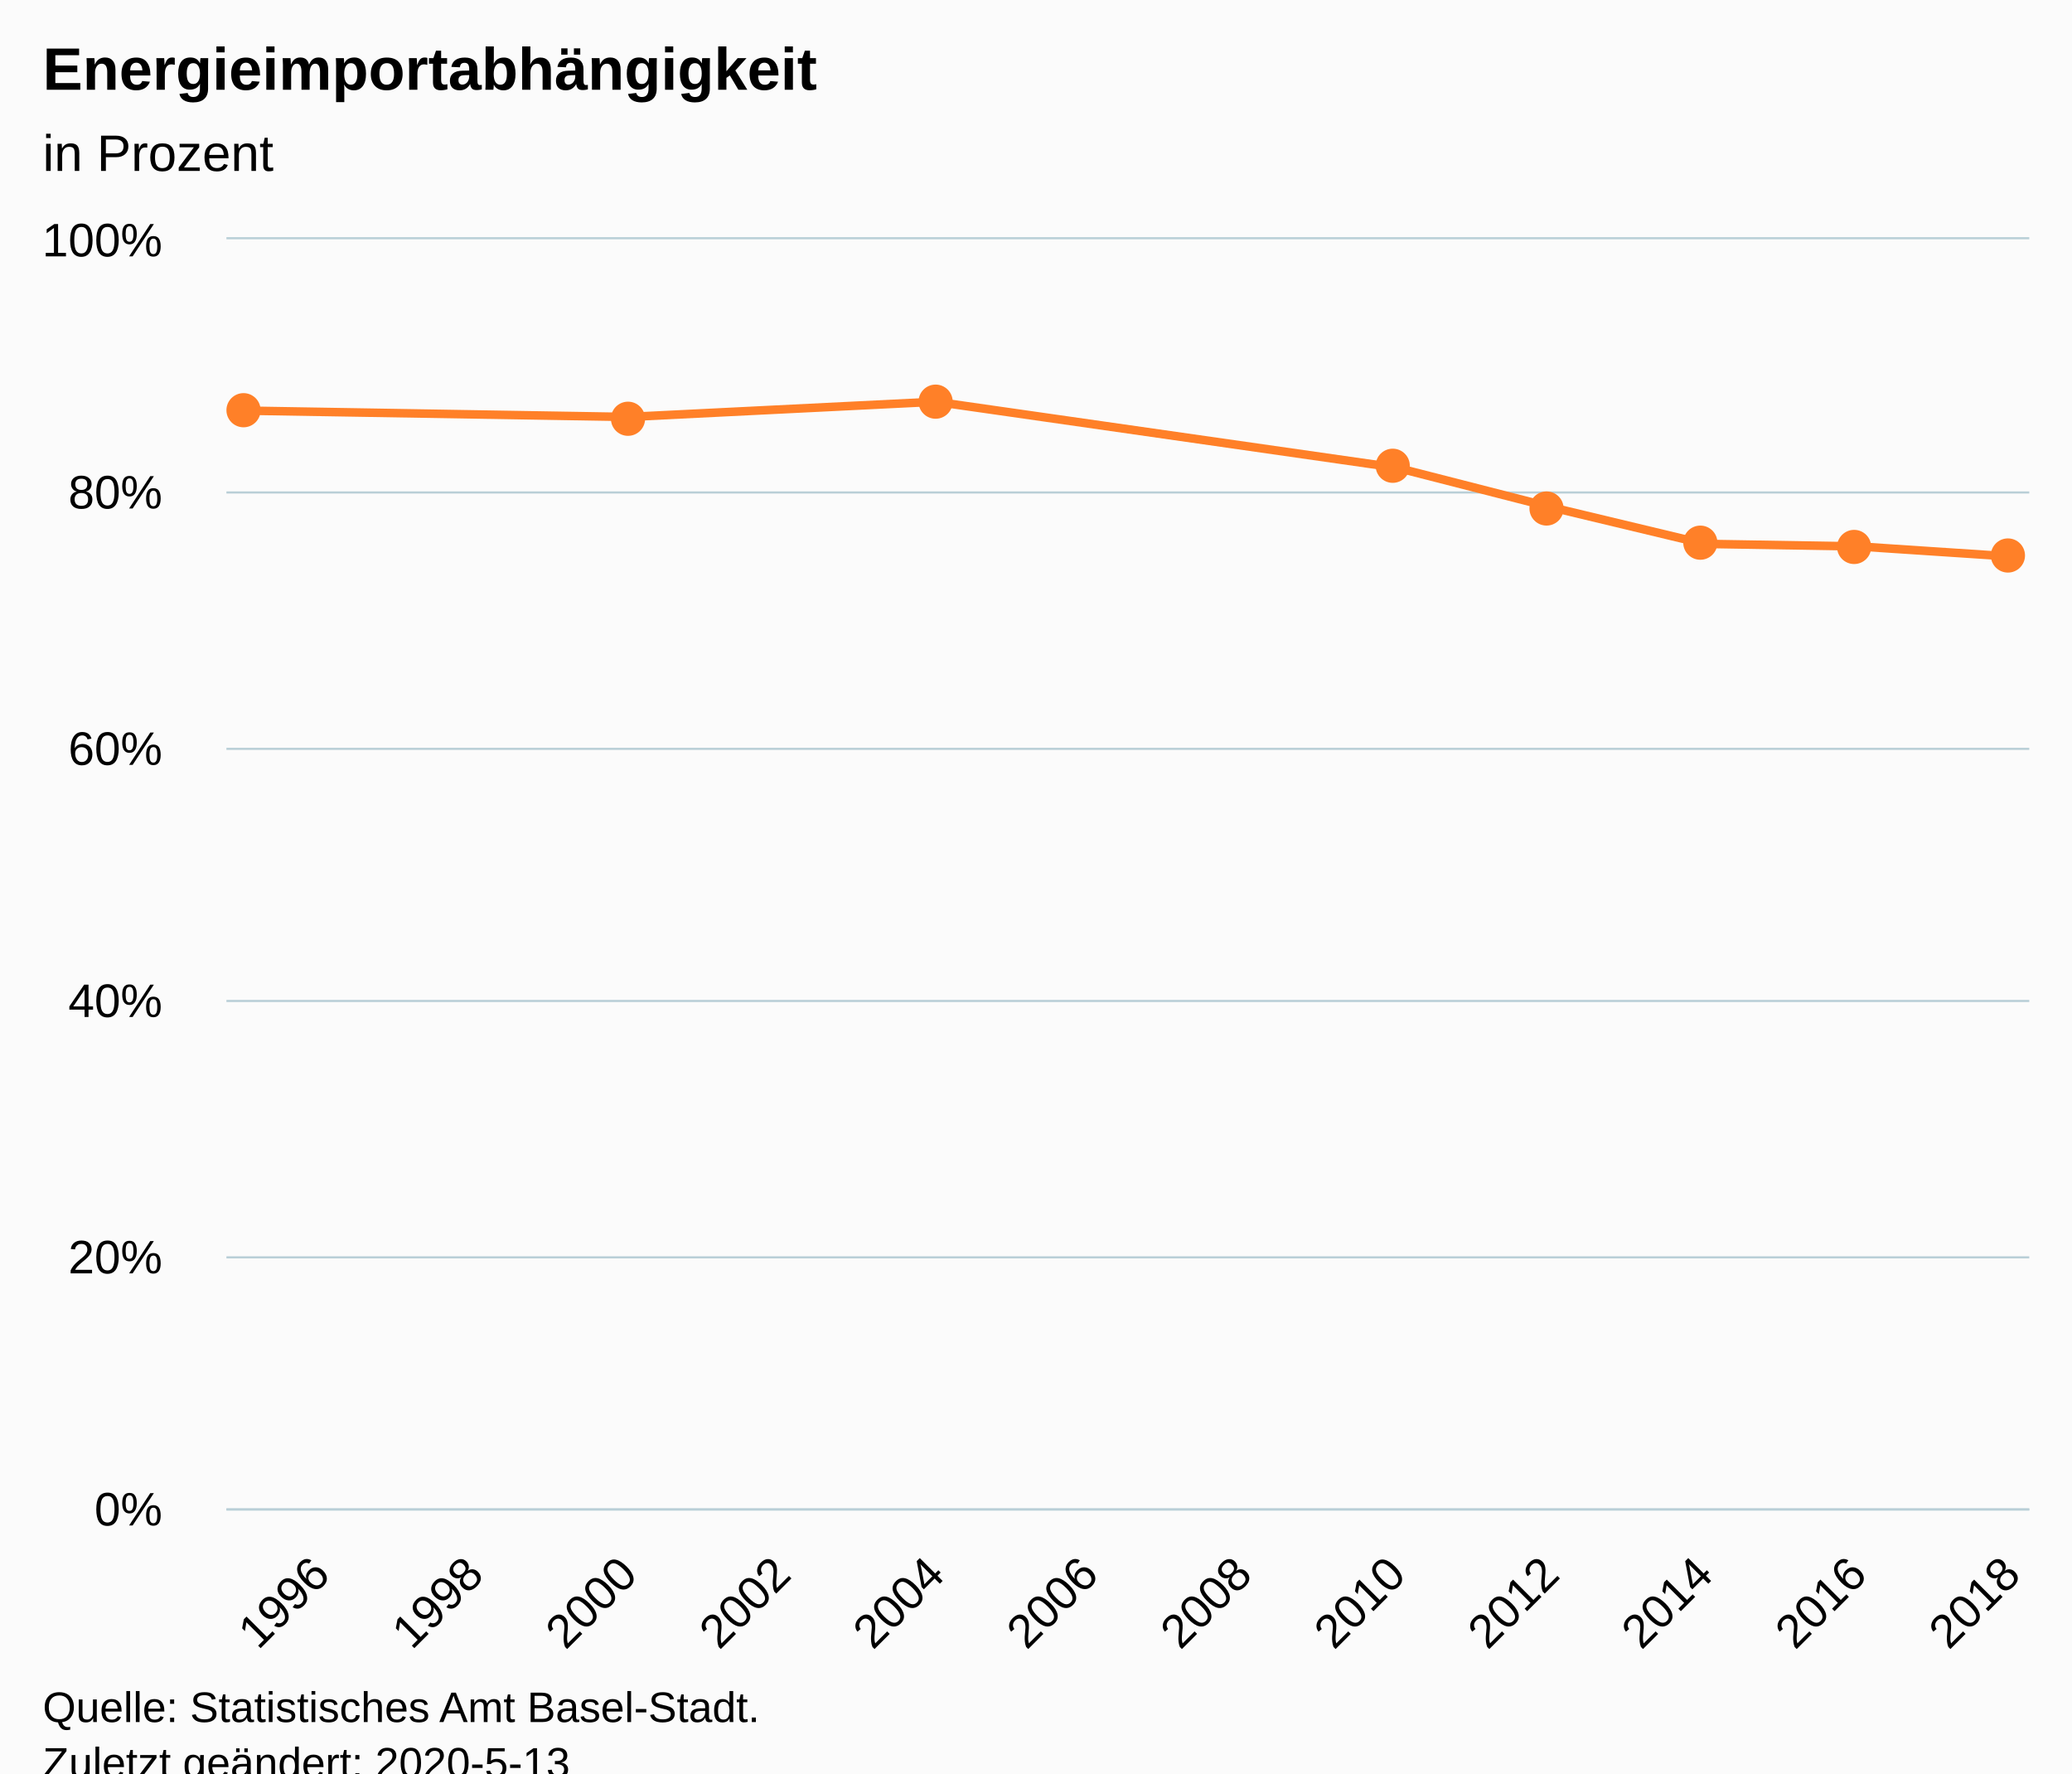
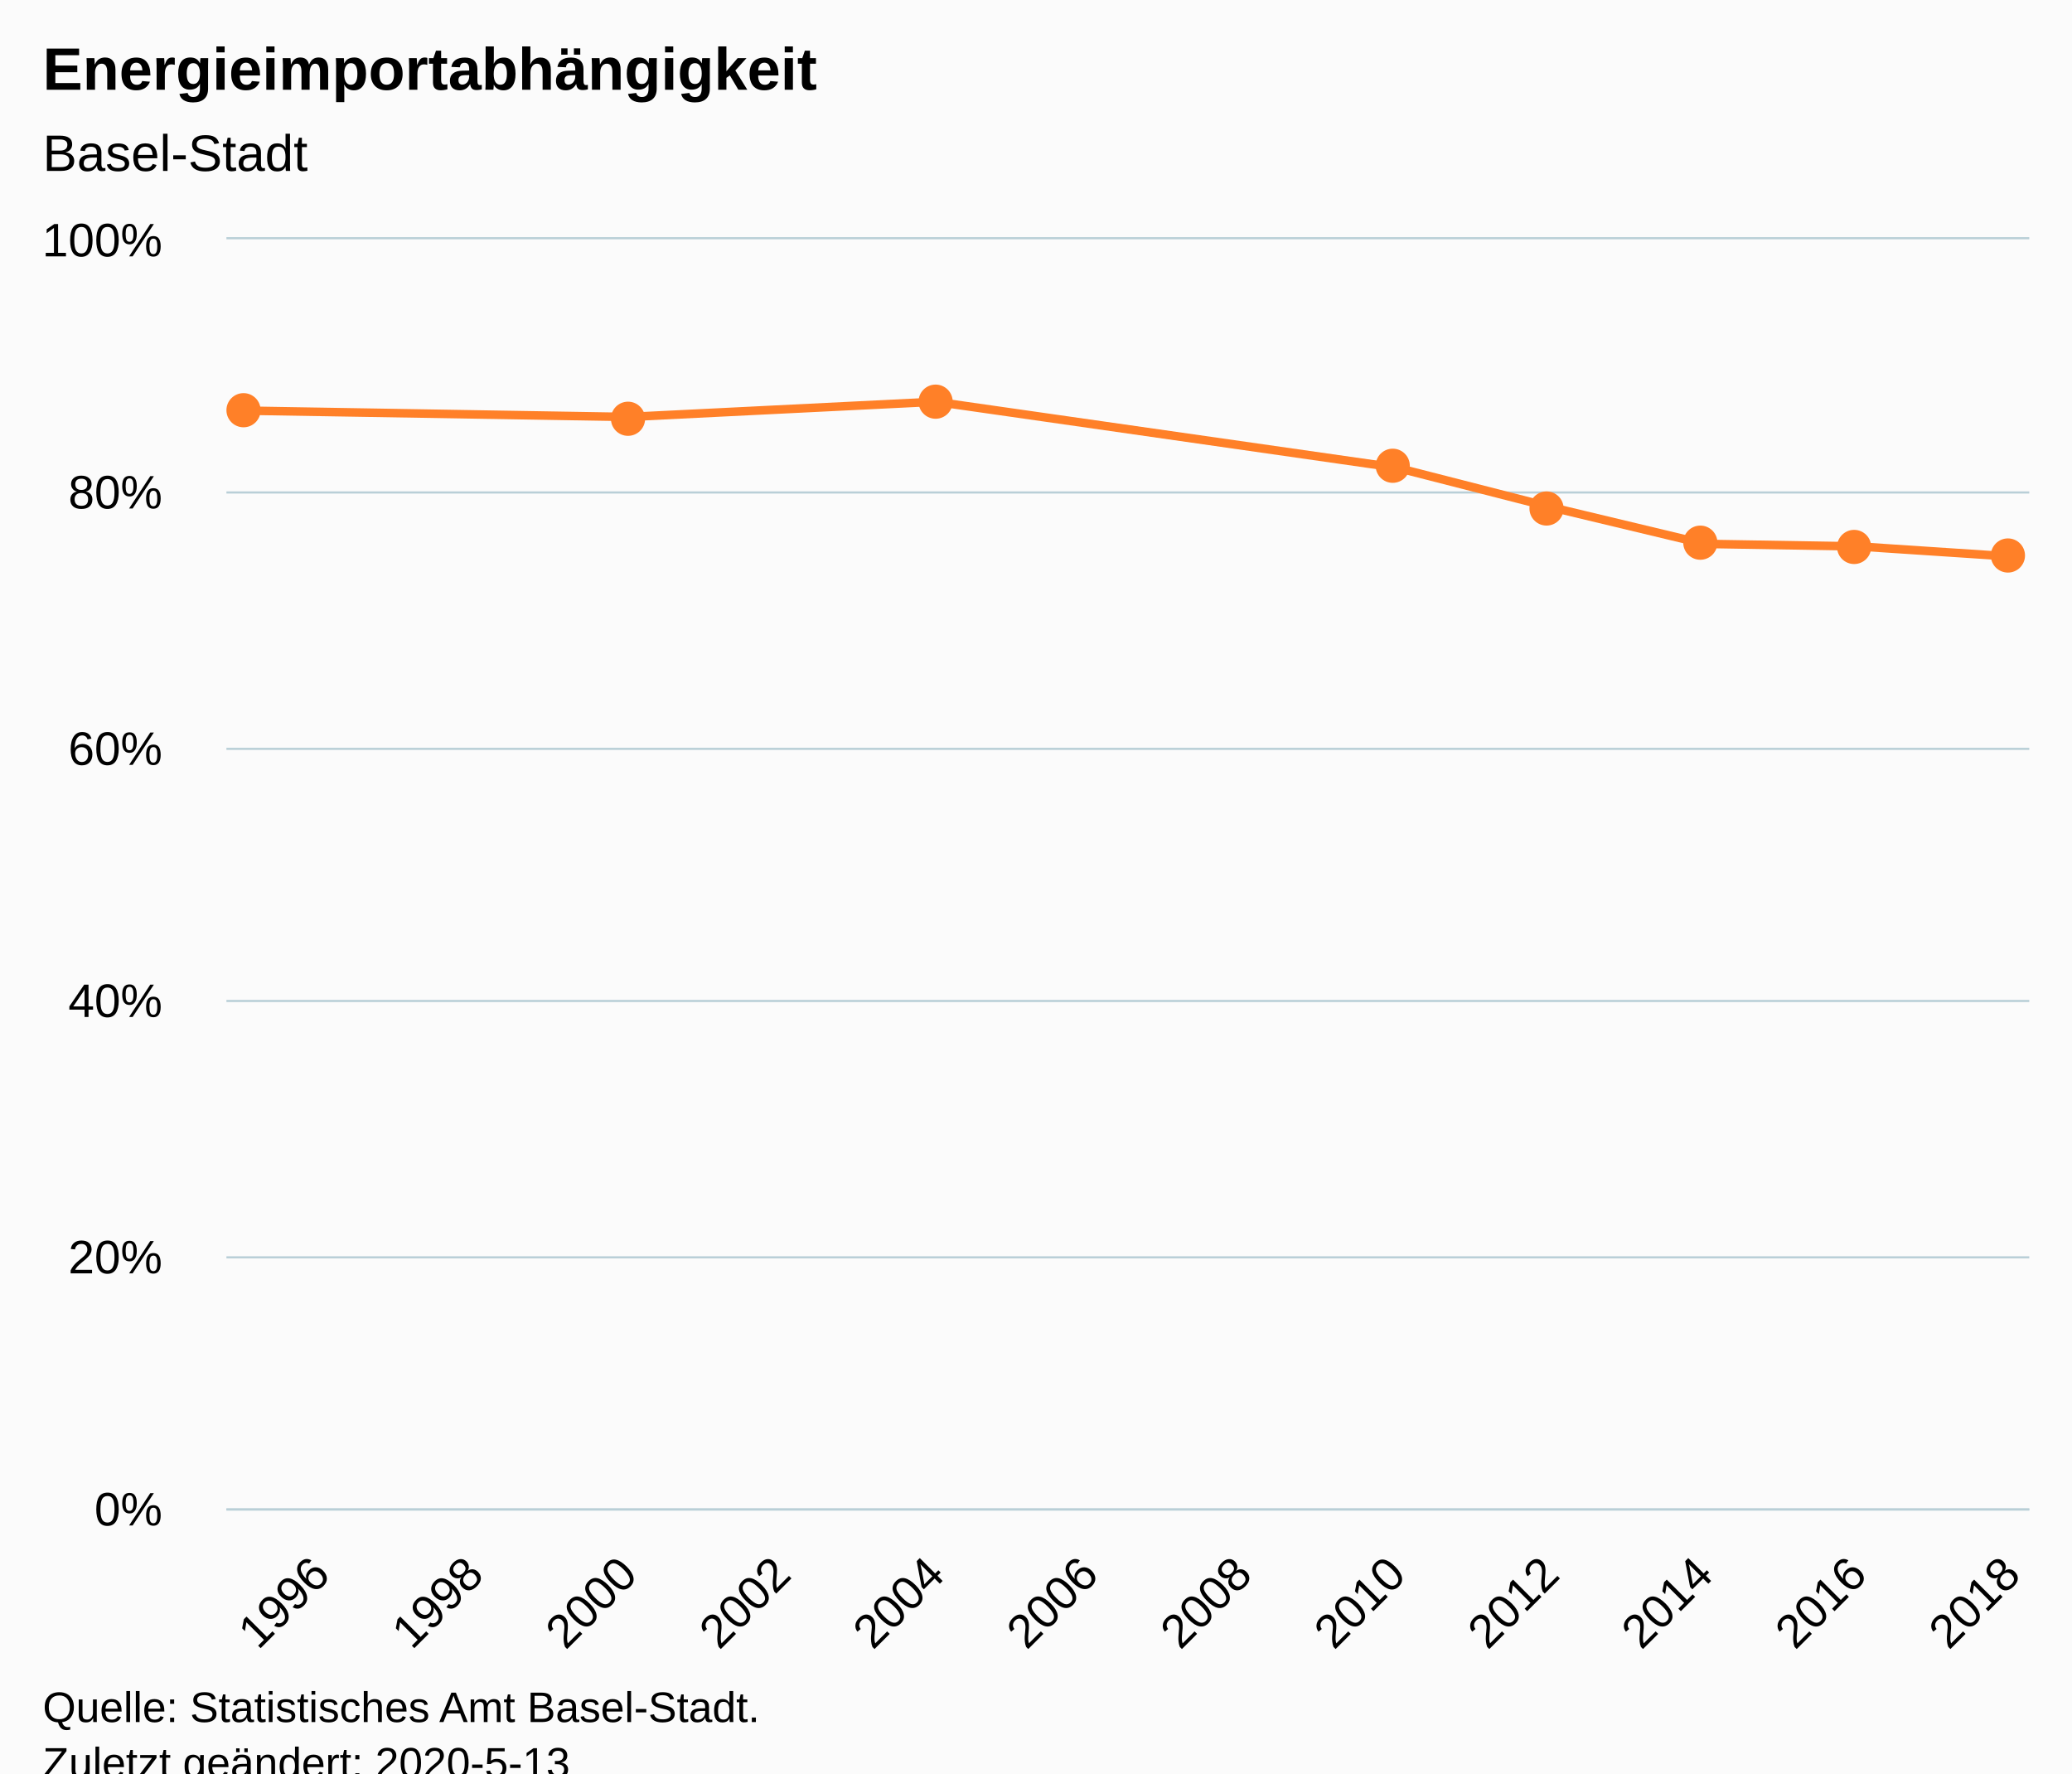
<svg xmlns="http://www.w3.org/2000/svg" version="1.1" class="highcharts-root" style="font-family:Arial;font-size:12px;" viewBox="0 0 485 415">
  <defs>
-     <clipPath id="highcharts-25bppu9-14-">
+     <clipPath id="highcharts-cctq4z4-14-">
      <rect x="0" y="0" width="422" height="297" fill="none" />
    </clipPath>
-     <clipPath id="highcharts-25bppu9-23-">
+     <clipPath id="highcharts-cctq4z4-23-">
      <rect x="0" y="0" width="422" height="297" fill="none" />
    </clipPath>
  </defs>
  <rect fill="#fbfbfb" class="highcharts-background" x="0" y="0" width="485" height="428" rx="0" ry="0" />
  <rect fill="none" class="highcharts-plot-background" x="53" y="56" width="422" height="297" />
  <g class="highcharts-pane-group" data-z-index="0" />
  <g class="highcharts-grid highcharts-xaxis-grid" data-z-index="1">
    <path fill="none" data-z-index="1" class="highcharts-grid-line" d="M 74.5 56 L 74.5 353" opacity="1" />
    <path fill="none" data-z-index="1" class="highcharts-grid-line" d="M 110.5 56 L 110.5 353" opacity="1" />
    <path fill="none" data-z-index="1" class="highcharts-grid-line" d="M 146.5 56 L 146.5 353" opacity="1" />
    <path fill="none" data-z-index="1" class="highcharts-grid-line" d="M 182.5 56 L 182.5 353" opacity="1" />
    <path fill="none" data-z-index="1" class="highcharts-grid-line" d="M 218.5 56 L 218.5 353" opacity="1" />
    <path fill="none" data-z-index="1" class="highcharts-grid-line" d="M 254.5 56 L 254.5 353" opacity="1" />
    <path fill="none" data-z-index="1" class="highcharts-grid-line" d="M 290.5 56 L 290.5 353" opacity="1" />
    <path fill="none" data-z-index="1" class="highcharts-grid-line" d="M 326.5 56 L 326.5 353" opacity="1" />
    <path fill="none" data-z-index="1" class="highcharts-grid-line" d="M 362.5 56 L 362.5 353" opacity="1" />
    <path fill="none" data-z-index="1" class="highcharts-grid-line" d="M 398.5 56 L 398.5 353" opacity="1" />
    <path fill="none" data-z-index="1" class="highcharts-grid-line" d="M 434.5 56 L 434.5 353" opacity="1" />
    <path fill="none" data-z-index="1" class="highcharts-grid-line" d="M 470.5 56 L 470.5 353" opacity="1" />
  </g>
  <g class="highcharts-grid highcharts-yaxis-grid" data-z-index="1">
    <path fill="none" stroke="#B9CFD7" stroke-width="0.5" data-z-index="1" class="highcharts-grid-line" d="M 53 353.25 L 475 353.25" opacity="1" />
    <path fill="none" stroke="#B9CFD7" stroke-width="0.5" data-z-index="1" class="highcharts-grid-line" d="M 53 294.25 L 475 294.25" opacity="1" />
    <path fill="none" stroke="#B9CFD7" stroke-width="0.5" data-z-index="1" class="highcharts-grid-line" d="M 53 234.25 L 475 234.25" opacity="1" />
    <path fill="none" stroke="#B9CFD7" stroke-width="0.5" data-z-index="1" class="highcharts-grid-line" d="M 53 175.25 L 475 175.25" opacity="1" />
    <path fill="none" stroke="#B9CFD7" stroke-width="0.5" data-z-index="1" class="highcharts-grid-line" d="M 53 115.25 L 475 115.25" opacity="1" />
    <path fill="none" stroke="#B9CFD7" stroke-width="0.5" data-z-index="1" class="highcharts-grid-line" d="M 53 55.75 L 475 55.75" opacity="1" />
  </g>
  <rect fill="none" class="highcharts-plot-border" data-z-index="1" x="53" y="56" width="422" height="297" />
  <g class="highcharts-axis highcharts-xaxis" data-z-index="2">
    <path fill="none" class="highcharts-axis-line" stroke="#B9CFD7" stroke-width="0.5" data-z-index="7" d="M 53 353.25 L 475 353.25" />
  </g>
  <g class="highcharts-axis highcharts-yaxis" data-z-index="2">
    <path fill="none" class="highcharts-axis-line" data-z-index="7" d="M 53 56 L 53 353" />
  </g>
  <g class="highcharts-series-group" data-z-index="3">
-     <g class="highcharts-series highcharts-series-0 highcharts-line-series" data-z-index="0.1" opacity="1" transform="translate(53,56) scale(1 1)" clip-path="url(#highcharts-25bppu9-23-)">
+     <g class="highcharts-series highcharts-series-0 highcharts-line-series" data-z-index="0.1" opacity="1" transform="translate(53,56) scale(1 1)" clip-path="url(#highcharts-cctq4z4-23-)">
      <path fill="none" d="M 4.137 40.095 L 94.078 41.58 L 166.03 38.016 L 273.958 53.46 L 309.934 62.667 L 345.91 71.28 L 381.887 71.874 L 417.863 74.25" class="highcharts-graph" data-z-index="1" stroke="#FF8028" stroke-width="2" stroke-linejoin="round" stroke-linecap="round" />
    </g>
    <g class="highcharts-markers highcharts-series-0 highcharts-line-series" data-z-index="0.1" opacity="1" transform="translate(53,56) scale(1 1)" clip-path="none">
      <path fill="#FF8028" d="M 4 44 A 4 4 0 1 1 4.004 44 Z" opacity="1" class="highcharts-point" />
      <path fill="#FF8028" d="M 94 46 A 4 4 0 1 1 94.004 46 Z" opacity="1" class="highcharts-point" />
      <path fill="#FF8028" d="M 166 42 A 4 4 0 1 1 166.004 42 Z" opacity="1" class="highcharts-point" />
      <path fill="#FF8028" d="M 273 57 A 4 4 0 1 1 273.004 57 Z" opacity="1" class="highcharts-point" />
      <path fill="#FF8028" d="M 309 67 A 4 4 0 1 1 309.004 67 Z" opacity="1" class="highcharts-point" />
      <path fill="#FF8028" d="M 345 75 A 4 4 0 1 1 345.004 75 Z" opacity="1" class="highcharts-point" />
      <path fill="#FF8028" d="M 381 76 A 4 4 0 1 1 381.004 76 Z" opacity="1" class="highcharts-point" />
      <path fill="#FF8028" d="M 417 78 A 4 4 0 1 1 417.004 78 Z" opacity="1" class="highcharts-point" />
    </g>
  </g>
  <text x="10" text-anchor="start" class="highcharts-title" data-z-index="4" style="color:#000000;font-size:14px;font-weight:bold;fill:#000000;" y="21">
    <tspan>Energieimportabhängigkeit</tspan>
  </text>
  <text x="10" text-anchor="start" class="highcharts-subtitle" data-z-index="4" style="color:#000000;font-size:12px;font-weight:normal;fill:#000000;" y="40">
-     <tspan>in Prozent</tspan>
+     <tspan>Basel-Stadt</tspan>
  </text>
  <text x="10" text-anchor="start" class="highcharts-caption" data-z-index="4" style="color:#666666;fill:#666666;" y="400" />
  <g class="highcharts-axis-labels highcharts-xaxis-labels" data-z-index="7">
    <text x="77.718" style="color:#000000;cursor:default;font-size:11px;fill:#000000;" text-anchor="end" transform="translate(0,0) rotate(-45 77.71804 369)" y="369" opacity="1">1996</text>
    <text x="113.694" style="color:#000000;cursor:default;font-size:11px;fill:#000000;" text-anchor="end" transform="translate(0,0) rotate(-45 113.6942 369)" y="369" opacity="1">1998</text>
    <text x="149.67" style="color:#000000;cursor:default;font-size:11px;fill:#000000;" text-anchor="end" transform="translate(0,0) rotate(-45 149.6703 369)" y="369" opacity="1">2000</text>
    <text x="185.646" style="color:#000000;cursor:default;font-size:11px;fill:#000000;" text-anchor="end" transform="translate(0,0) rotate(-45 185.6464 369)" y="369" opacity="1">2002</text>
    <text x="221.623" style="color:#000000;cursor:default;font-size:11px;fill:#000000;" text-anchor="end" transform="translate(0,0) rotate(-45 221.6226 369)" y="369" opacity="1">2004</text>
    <text x="257.599" style="color:#000000;cursor:default;font-size:11px;fill:#000000;" text-anchor="end" transform="translate(0,0) rotate(-45 257.5987 369)" y="369" opacity="1">2006</text>
    <text x="293.575" style="color:#000000;cursor:default;font-size:11px;fill:#000000;" text-anchor="end" transform="translate(0,0) rotate(-45 293.5748 369)" y="369" opacity="1">2008</text>
    <text x="329.551" style="color:#000000;cursor:default;font-size:11px;fill:#000000;" text-anchor="end" transform="translate(0,0) rotate(-45 329.551 369)" y="369" opacity="1">2010</text>
    <text x="365.527" style="color:#000000;cursor:default;font-size:11px;fill:#000000;" text-anchor="end" transform="translate(0,0) rotate(-45 365.5271 369)" y="369" opacity="1">2012</text>
    <text x="401.503" style="color:#000000;cursor:default;font-size:11px;fill:#000000;" text-anchor="end" transform="translate(0,0) rotate(-45 401.5032 369)" y="369" opacity="1">2014</text>
    <text x="437.479" style="color:#000000;cursor:default;font-size:11px;fill:#000000;" text-anchor="end" transform="translate(0,0) rotate(-45 437.4793 369)" y="369" opacity="1">2016</text>
    <text x="473.455" style="color:#000000;cursor:default;font-size:11px;fill:#000000;" text-anchor="end" transform="translate(0,0) rotate(-45 473.4555 369)" y="369" opacity="1">2018</text>
  </g>
  <g class="highcharts-axis-labels highcharts-yaxis-labels" data-z-index="7">
    <text x="38" style="color:#000000;cursor:default;font-size:11px;fill:#000000;" text-anchor="end" transform="translate(0,0)" y="357" opacity="1">0%</text>
    <text x="38" style="color:#000000;cursor:default;font-size:11px;fill:#000000;" text-anchor="end" transform="translate(0,0)" y="298" opacity="1">20%</text>
    <text x="38" style="color:#000000;cursor:default;font-size:11px;fill:#000000;" text-anchor="end" transform="translate(0,0)" y="238" opacity="1">40%</text>
    <text x="38" style="color:#000000;cursor:default;font-size:11px;fill:#000000;" text-anchor="end" transform="translate(0,0)" y="179" opacity="1">60%</text>
    <text x="38" style="color:#000000;cursor:default;font-size:11px;fill:#000000;" text-anchor="end" transform="translate(0,0)" y="119" opacity="1">80%</text>
    <text x="38" style="color:#000000;cursor:default;font-size:11px;fill:#000000;" text-anchor="end" transform="translate(0,0)" y="60" opacity="1">100%</text>
  </g>
  <text x="10" class="highcharts-credits" text-anchor="start" data-z-index="8" style="cursor:default;color:#000000;font-size:10px;fill:#000000;" y="403">
    <tspan>Quelle: Statistisches Amt Basel-Stadt.</tspan>
    <tspan x="10" dy="13">Zuletzt geändert: 2020-5-13</tspan>
  </text>
</svg>
